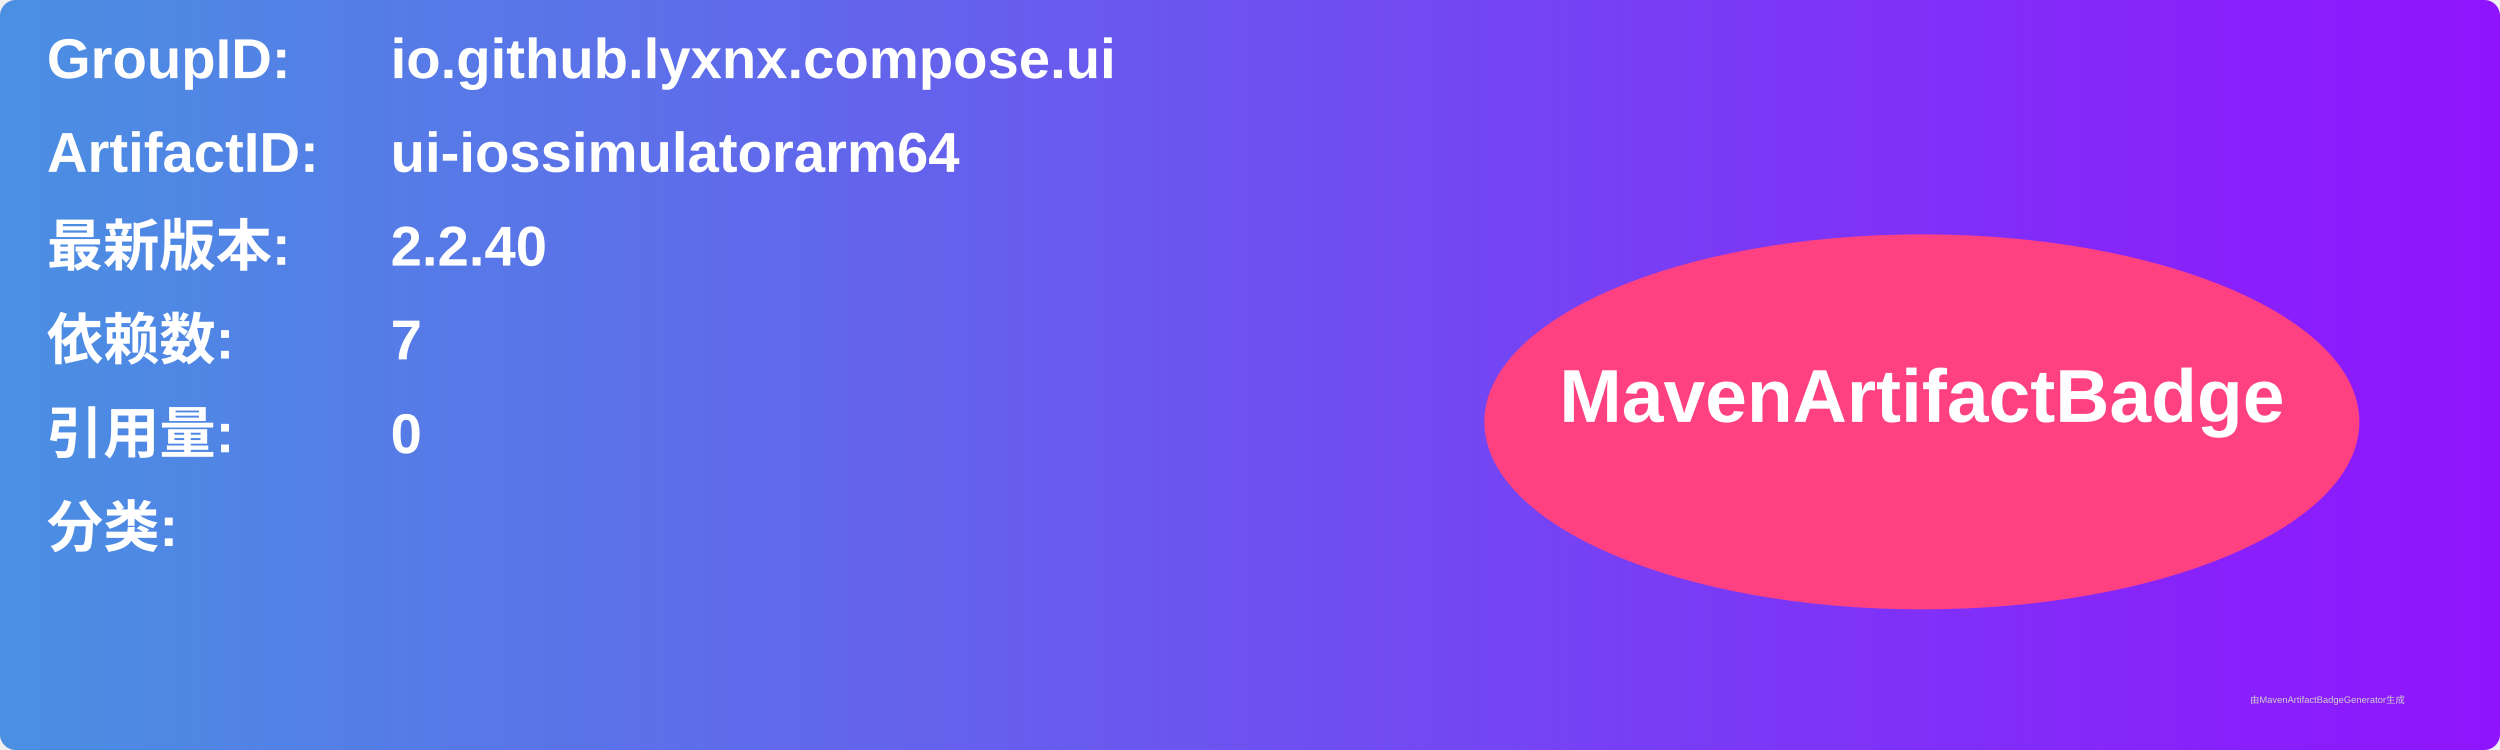
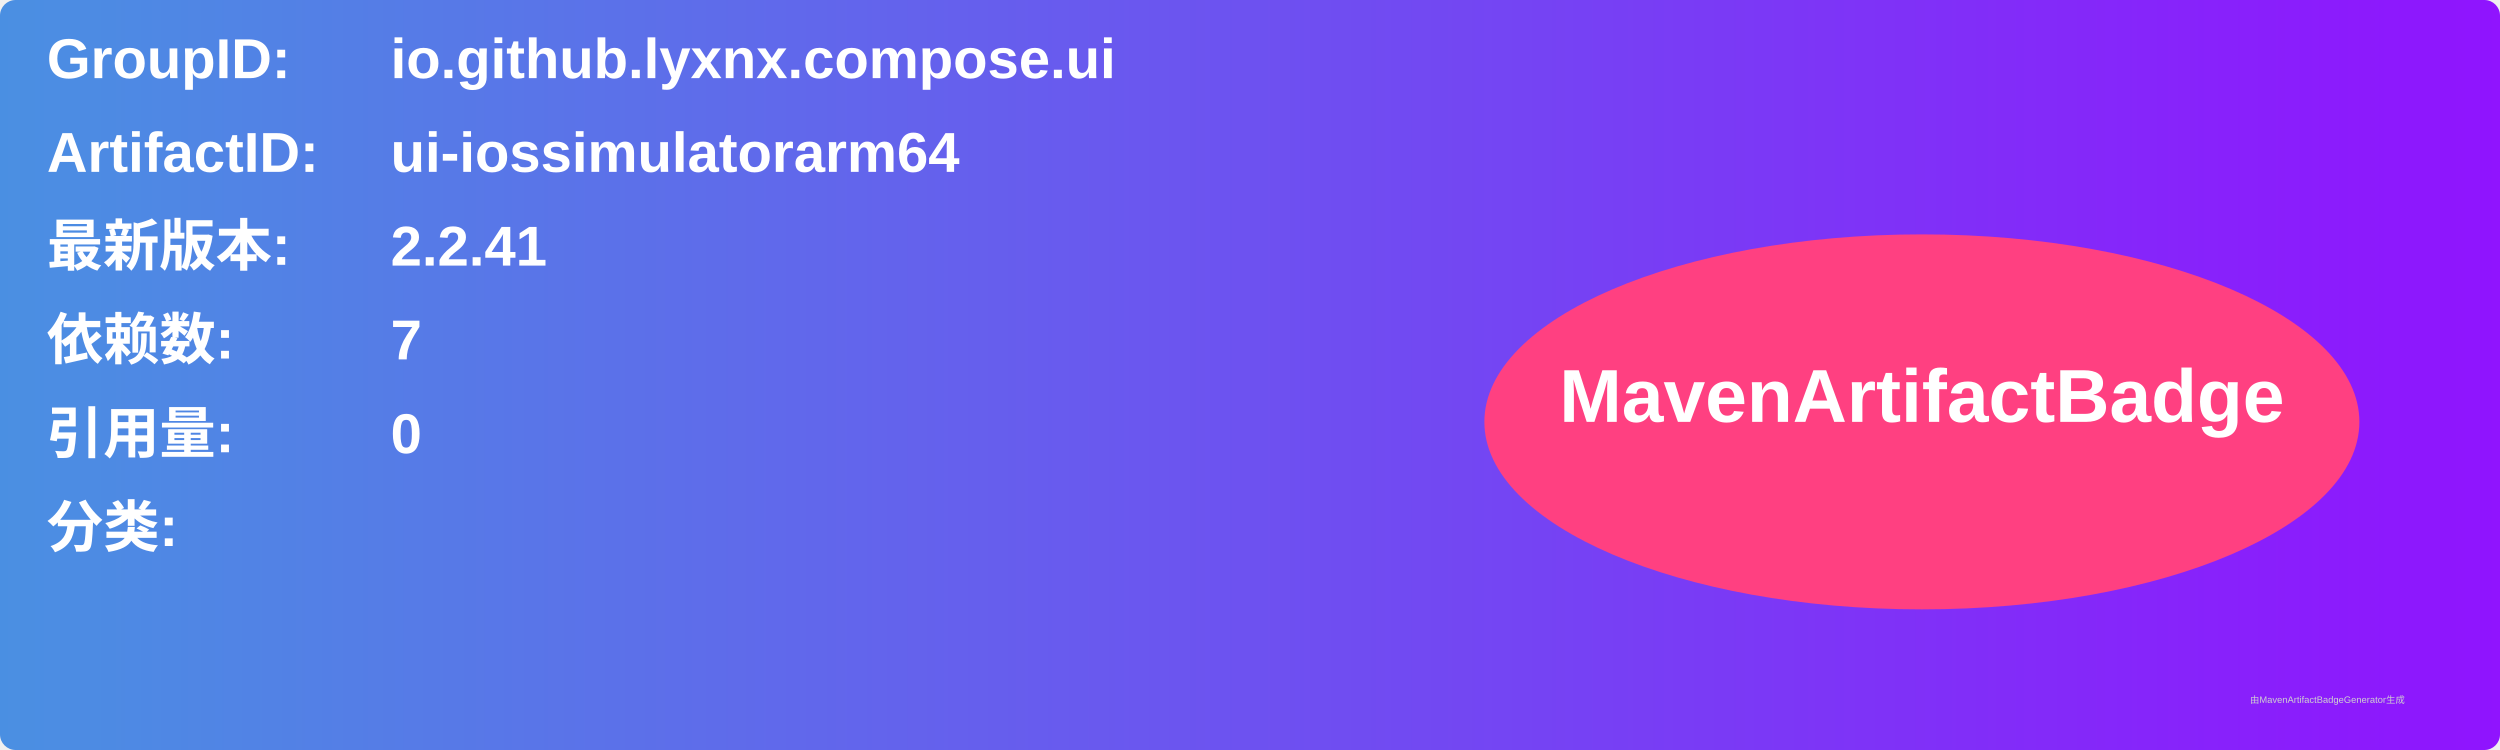
<svg xmlns="http://www.w3.org/2000/svg" width="800" height="240" viewBox="0 0 800 240">
  <linearGradient id="grad" x1="0%" y1="0%" x2="100%" y2="0%">
    <stop offset="0%" stop-color="#4a90e2" />
    <stop offset="100%" stop-color="#9013fe" />
  </linearGradient>
  <rect width="100%" height="100%" rx="5" ry="5" fill="url(#grad)" />
  <g transform="translate(15, 15)">
    <text x="0" y="10" font-family="Arial" font-size="18" fill="white" font-weight="bold" width="260">GroupID:</text>
    <text x="110" y="10" font-family="Arial" font-size="18" fill="white" font-weight="bold" width="460">io.github.lyxnx.compose.ui</text>
    <text x="0" y="40" font-family="Arial" font-size="18" fill="white" font-weight="bold" width="260">ArtifactID:</text>
    <text x="110" y="40" font-family="Arial" font-size="18" fill="white" font-weight="bold" width="460">ui-iossimulatorarm64</text>
    <text x="0" y="70" font-family="Arial" font-size="18" fill="white" font-weight="bold">最新版本:</text>
    <text x="110" y="70" font-family="Arial" font-size="18" fill="white" font-weight="bold">
-       <tspan font-weight="bold">2.2.40</tspan>
+       <tspan font-weight="bold">2.2.41</tspan>
    </text>
    <text x="0" y="100" font-family="Arial" font-size="18" fill="white" font-weight="bold">依赖数: </text>
    <text x="110" y="100" font-family="Arial" font-size="18" fill="white">
      <tspan font-weight="bold">7</tspan>
    </text>
    <text x="0" y="130" font-family="Arial" font-size="18" fill="white" font-weight="bold">引用量: </text>
    <text x="110" y="130" font-family="Arial" font-size="18" fill="white">
      <tspan font-weight="bold">0</tspan>
    </text>
    <text x="0" y="160" font-family="Arial" font-size="18" fill="white" font-weight="bold">分类:</text>
    <text x="10" y="190" font-family="Arial" font-size="10" fill="white">
      <tspan font-weight="bold" />
    </text>
    <ellipse cx="600" cy="120" rx="140" ry="60" fill="#ff4081" />
    <text x="600" y="120" text-anchor="middle" font-family="Arial" font-size="24" fill="white" font-weight="bold">MavenArtifactBadge</text>
  </g>
  <text x="720" y="225" font-family="Arial" font-size="3" fill="#d0d0d0">由MavenArtifactBadgeGenerator生成</text>
</svg>
